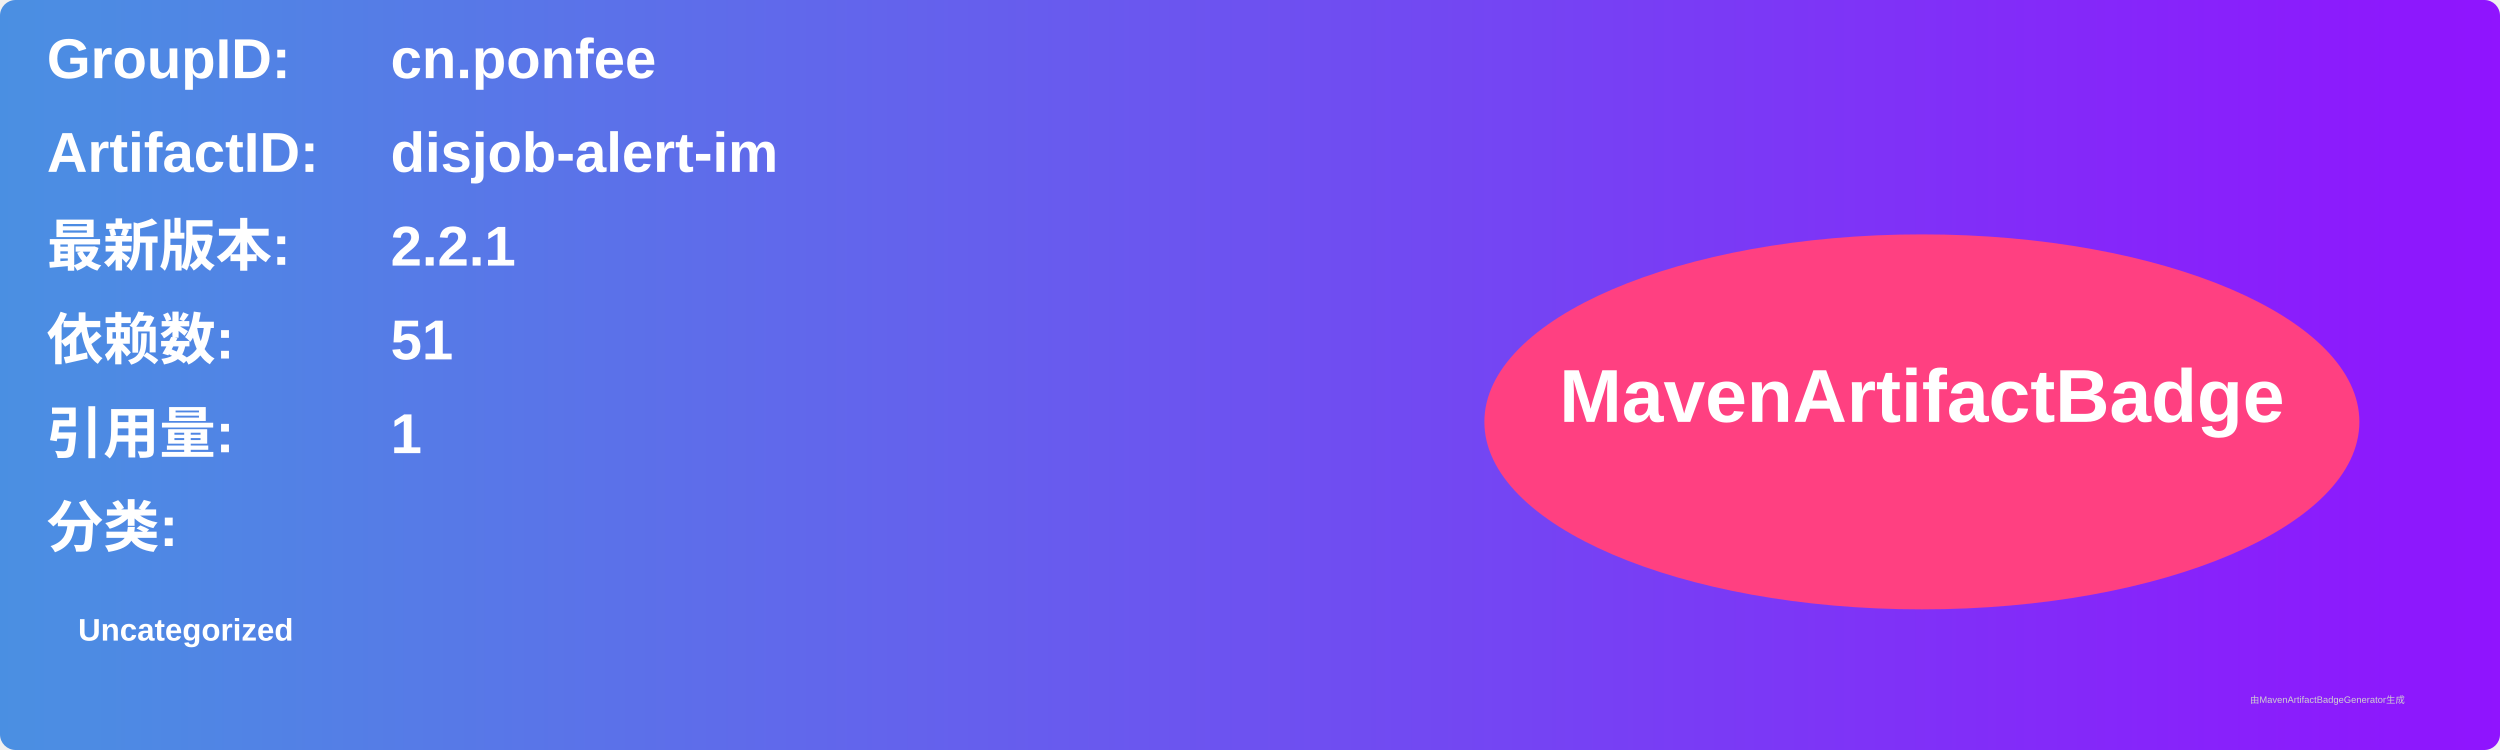
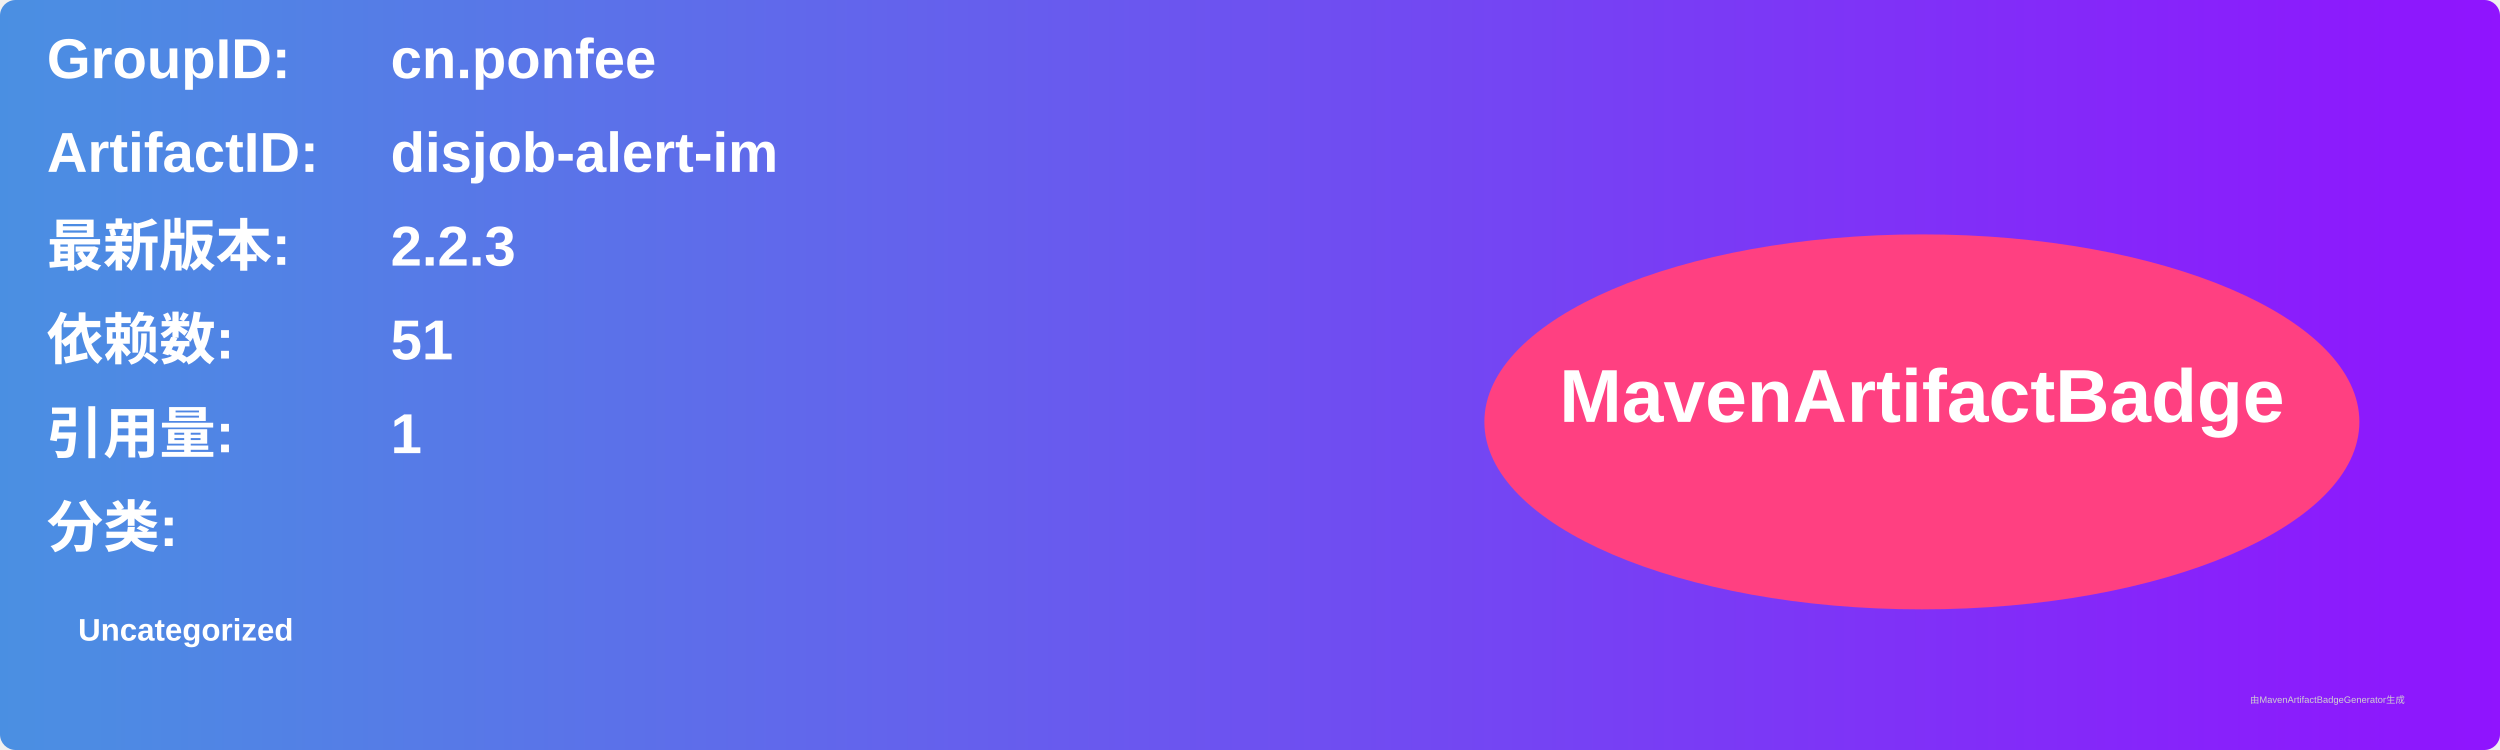
<svg xmlns="http://www.w3.org/2000/svg" width="800" height="240" viewBox="0 0 800 240">
  <linearGradient id="grad" x1="0%" y1="0%" x2="100%" y2="0%">
    <stop offset="0%" stop-color="#4a90e2" />
    <stop offset="100%" stop-color="#9013fe" />
  </linearGradient>
  <rect width="100%" height="100%" rx="5" ry="5" fill="url(#grad)" />
  <g transform="translate(15, 15)">
    <text x="0" y="10" font-family="Arial" font-size="18" fill="white" font-weight="bold" width="260">GroupID:</text>
    <text x="110" y="10" font-family="Arial" font-size="18" fill="white" font-weight="bold" width="460">cn.ponfee</text>
    <text x="0" y="40" font-family="Arial" font-size="18" fill="white" font-weight="bold" width="260">ArtifactID:</text>
    <text x="110" y="40" font-family="Arial" font-size="18" fill="white" font-weight="bold" width="460">disjob-alert-im</text>
    <text x="0" y="70" font-family="Arial" font-size="18" fill="white" font-weight="bold">最新版本:</text>
    <text x="110" y="70" font-family="Arial" font-size="18" fill="white" font-weight="bold">
-       <tspan font-weight="bold">2.2.1</tspan>
+       <tspan font-weight="bold">2.2.3</tspan>
    </text>
    <text x="0" y="100" font-family="Arial" font-size="18" fill="white" font-weight="bold">依赖数: </text>
    <text x="110" y="100" font-family="Arial" font-size="18" fill="white">
      <tspan font-weight="bold">51</tspan>
    </text>
    <text x="0" y="130" font-family="Arial" font-size="18" fill="white" font-weight="bold">引用量: </text>
    <text x="110" y="130" font-family="Arial" font-size="18" fill="white">
      <tspan font-weight="bold">1</tspan>
    </text>
    <text x="0" y="160" font-family="Arial" font-size="18" fill="white" font-weight="bold">分类:</text>
    <text x="10" y="190" font-family="Arial" font-size="10" fill="white">
      <tspan font-weight="bold">Uncategorized</tspan>
    </text>
    <ellipse cx="600" cy="120" rx="140" ry="60" fill="#ff4081" />
    <text x="600" y="120" text-anchor="middle" font-family="Arial" font-size="24" fill="white" font-weight="bold">MavenArtifactBadge</text>
  </g>
  <text x="720" y="225" font-family="Arial" font-size="3" fill="#d0d0d0">由MavenArtifactBadgeGenerator生成</text>
</svg>
